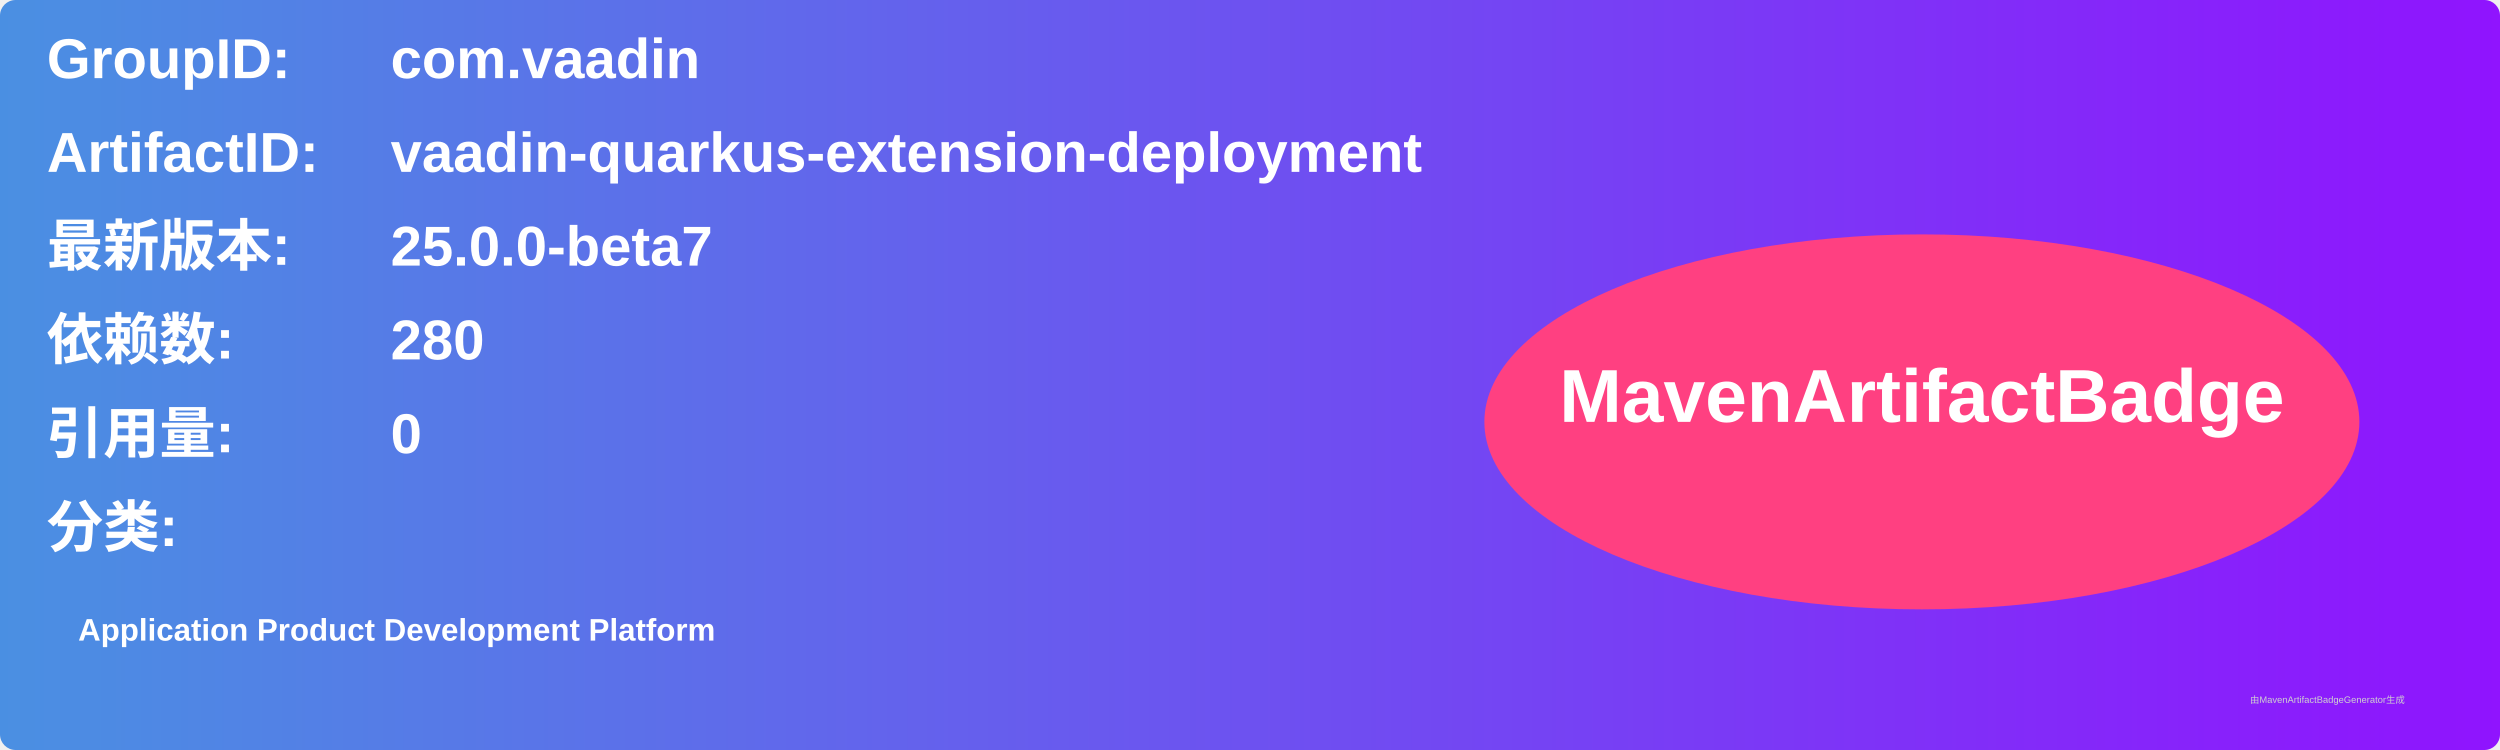
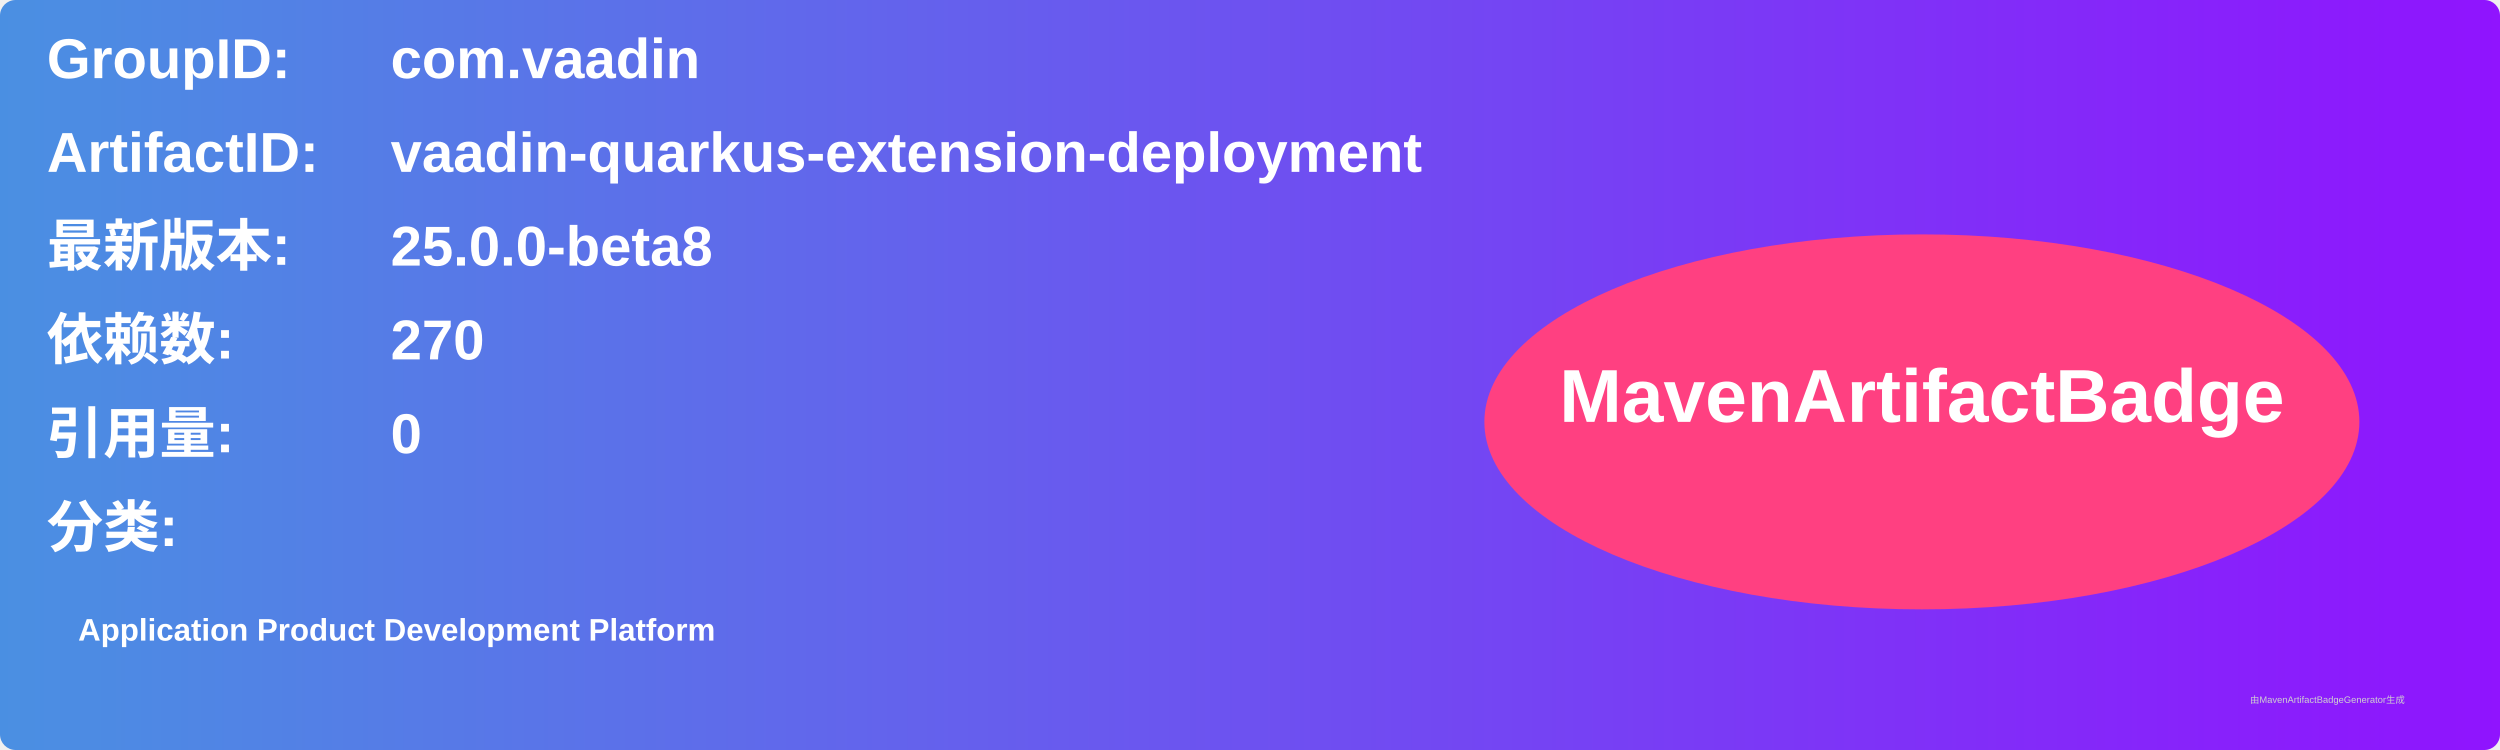
<svg xmlns="http://www.w3.org/2000/svg" width="800" height="240" viewBox="0 0 800 240">
  <linearGradient id="grad" x1="0%" y1="0%" x2="100%" y2="0%">
    <stop offset="0%" stop-color="#4a90e2" />
    <stop offset="100%" stop-color="#9013fe" />
  </linearGradient>
  <rect width="100%" height="100%" rx="5" ry="5" fill="url(#grad)" />
  <g transform="translate(15, 15)">
    <text x="0" y="10" font-family="Arial" font-size="18" fill="white" font-weight="bold" width="260">GroupID:</text>
    <text x="110" y="10" font-family="Arial" font-size="18" fill="white" font-weight="bold" width="460">com.vaadin</text>
    <text x="0" y="40" font-family="Arial" font-size="18" fill="white" font-weight="bold" width="260">ArtifactID:</text>
    <text x="110" y="40" font-family="Arial" font-size="18" fill="white" font-weight="bold" width="460">vaadin-quarkus-extension-deployment</text>
    <text x="0" y="70" font-family="Arial" font-size="18" fill="white" font-weight="bold">最新版本:</text>
    <text x="110" y="70" font-family="Arial" font-size="18" fill="white" font-weight="bold">
-       <tspan font-weight="bold">25.0.0-beta7</tspan>
+       <tspan font-weight="bold">25.0.0-beta8</tspan>
    </text>
    <text x="0" y="100" font-family="Arial" font-size="18" fill="white" font-weight="bold">依赖数: </text>
    <text x="110" y="100" font-family="Arial" font-size="18" fill="white">
-       <tspan font-weight="bold">280</tspan>
+       <tspan font-weight="bold">270</tspan>
    </text>
    <text x="0" y="130" font-family="Arial" font-size="18" fill="white" font-weight="bold">引用量: </text>
    <text x="110" y="130" font-family="Arial" font-size="18" fill="white">
      <tspan font-weight="bold">0</tspan>
    </text>
    <text x="0" y="160" font-family="Arial" font-size="18" fill="white" font-weight="bold">分类:</text>
    <text x="10" y="190" font-family="Arial" font-size="10" fill="white">
      <tspan font-weight="bold">Application Product Development Platform</tspan>
    </text>
    <ellipse cx="600" cy="120" rx="140" ry="60" fill="#ff4081" />
    <text x="600" y="120" text-anchor="middle" font-family="Arial" font-size="24" fill="white" font-weight="bold">MavenArtifactBadge</text>
  </g>
  <text x="720" y="225" font-family="Arial" font-size="3" fill="#d0d0d0">由MavenArtifactBadgeGenerator生成</text>
</svg>
